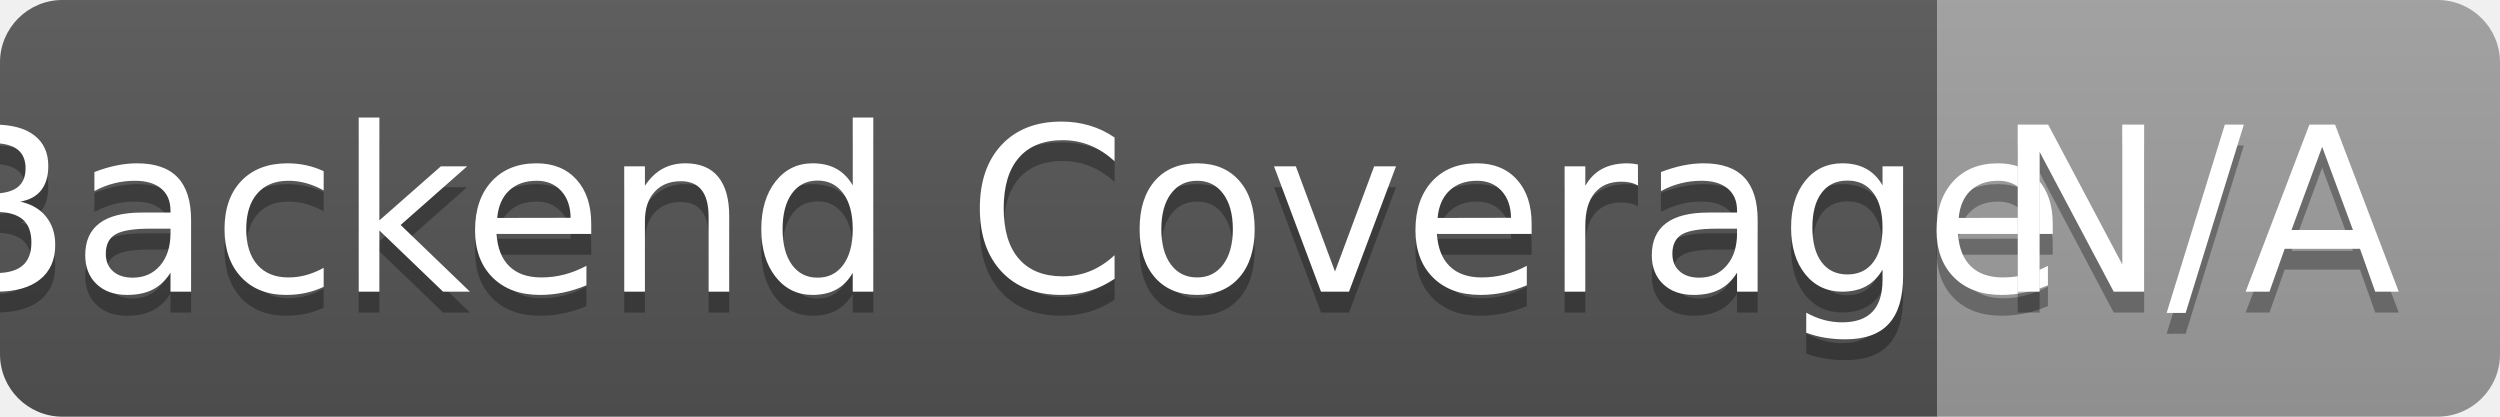
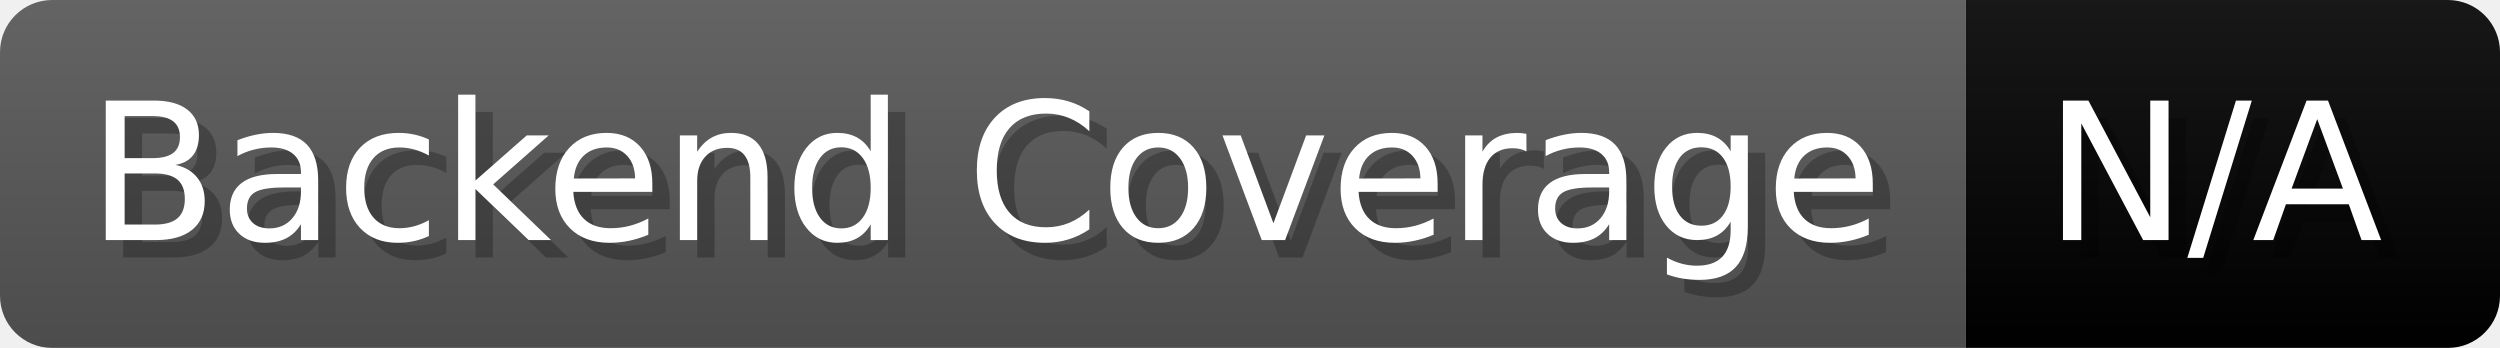
- <svg xmlns="http://www.w3.org/2000/svg" width="120" height="20" role="img" aria-label="Backend Coverage: N/A">
-   <linearGradient id="s" x2="0" y2="100%">
-     <stop offset="0" stop-color="#bbb" stop-opacity=".1" />
+ <svg xmlns="http://www.w3.org/2000/svg" width="143.7" height="20" viewBox="0 0 1437 200" role="img" aria-label="Backend Coverage: N/A">
+   <linearGradient id="a" x2="0" y2="100%">
+     <stop offset="0" stop-opacity=".1" stop-color="#EEE" />
    <stop offset="1" stop-opacity=".1" />
  </linearGradient>
-   <clipPath id="r">
-     <rect width="120" height="20" rx="3" fill="#fff" />
-   </clipPath>
-   <g clip-path="url(#r)">
-     <rect width="93" height="20" fill="#555" />
-     <rect x="93" width="27" height="20" fill="#9f9f9f" />
-     <rect width="120" height="20" fill="url(#s)" />
+   <mask id="m">
+     <rect width="1437" height="200" rx="30" fill="#FFF" />
+   </mask>
+   <g mask="url(#m)">
+     <rect width="1130" height="200" fill="#555" />
+     <rect width="307" height="200" fill="#lightgrey" x="1130" />
+     <rect width="1437" height="200" fill="url(#a)" />
  </g>
-   <g fill="#fff" text-anchor="middle" font-family="Verdana,Geneva,DejaVu Sans,sans-serif" text-rendering="geometricPrecision" font-size="110">
-     <text aria-hidden="true" x="475" y="150" fill="#010101" fill-opacity=".3" transform="scale(.1)" textLength="830">Backend Coverage</text>
-     <text x="475" y="140" transform="scale(.1)" fill="#fff" textLength="830">Backend Coverage</text>
-     <text aria-hidden="true" x="1055" y="150" fill="#010101" fill-opacity=".3" transform="scale(.1)" textLength="170">N/A</text>
-     <text x="1055" y="140" transform="scale(.1)" fill="#fff" textLength="170">N/A</text>
+   <g aria-hidden="true" fill="#fff" text-anchor="start" font-family="Verdana,DejaVu Sans,sans-serif" font-size="110">
+     <text x="60" y="148" textLength="1030" fill="#000" opacity="0.25">Backend Coverage</text>
+     <text x="50" y="138" textLength="1030">Backend Coverage</text>
+     <text x="1185" y="148" textLength="207" fill="#000" opacity="0.25">N/A</text>
+     <text x="1175" y="138" textLength="207">N/A</text>
  </g>
</svg>
